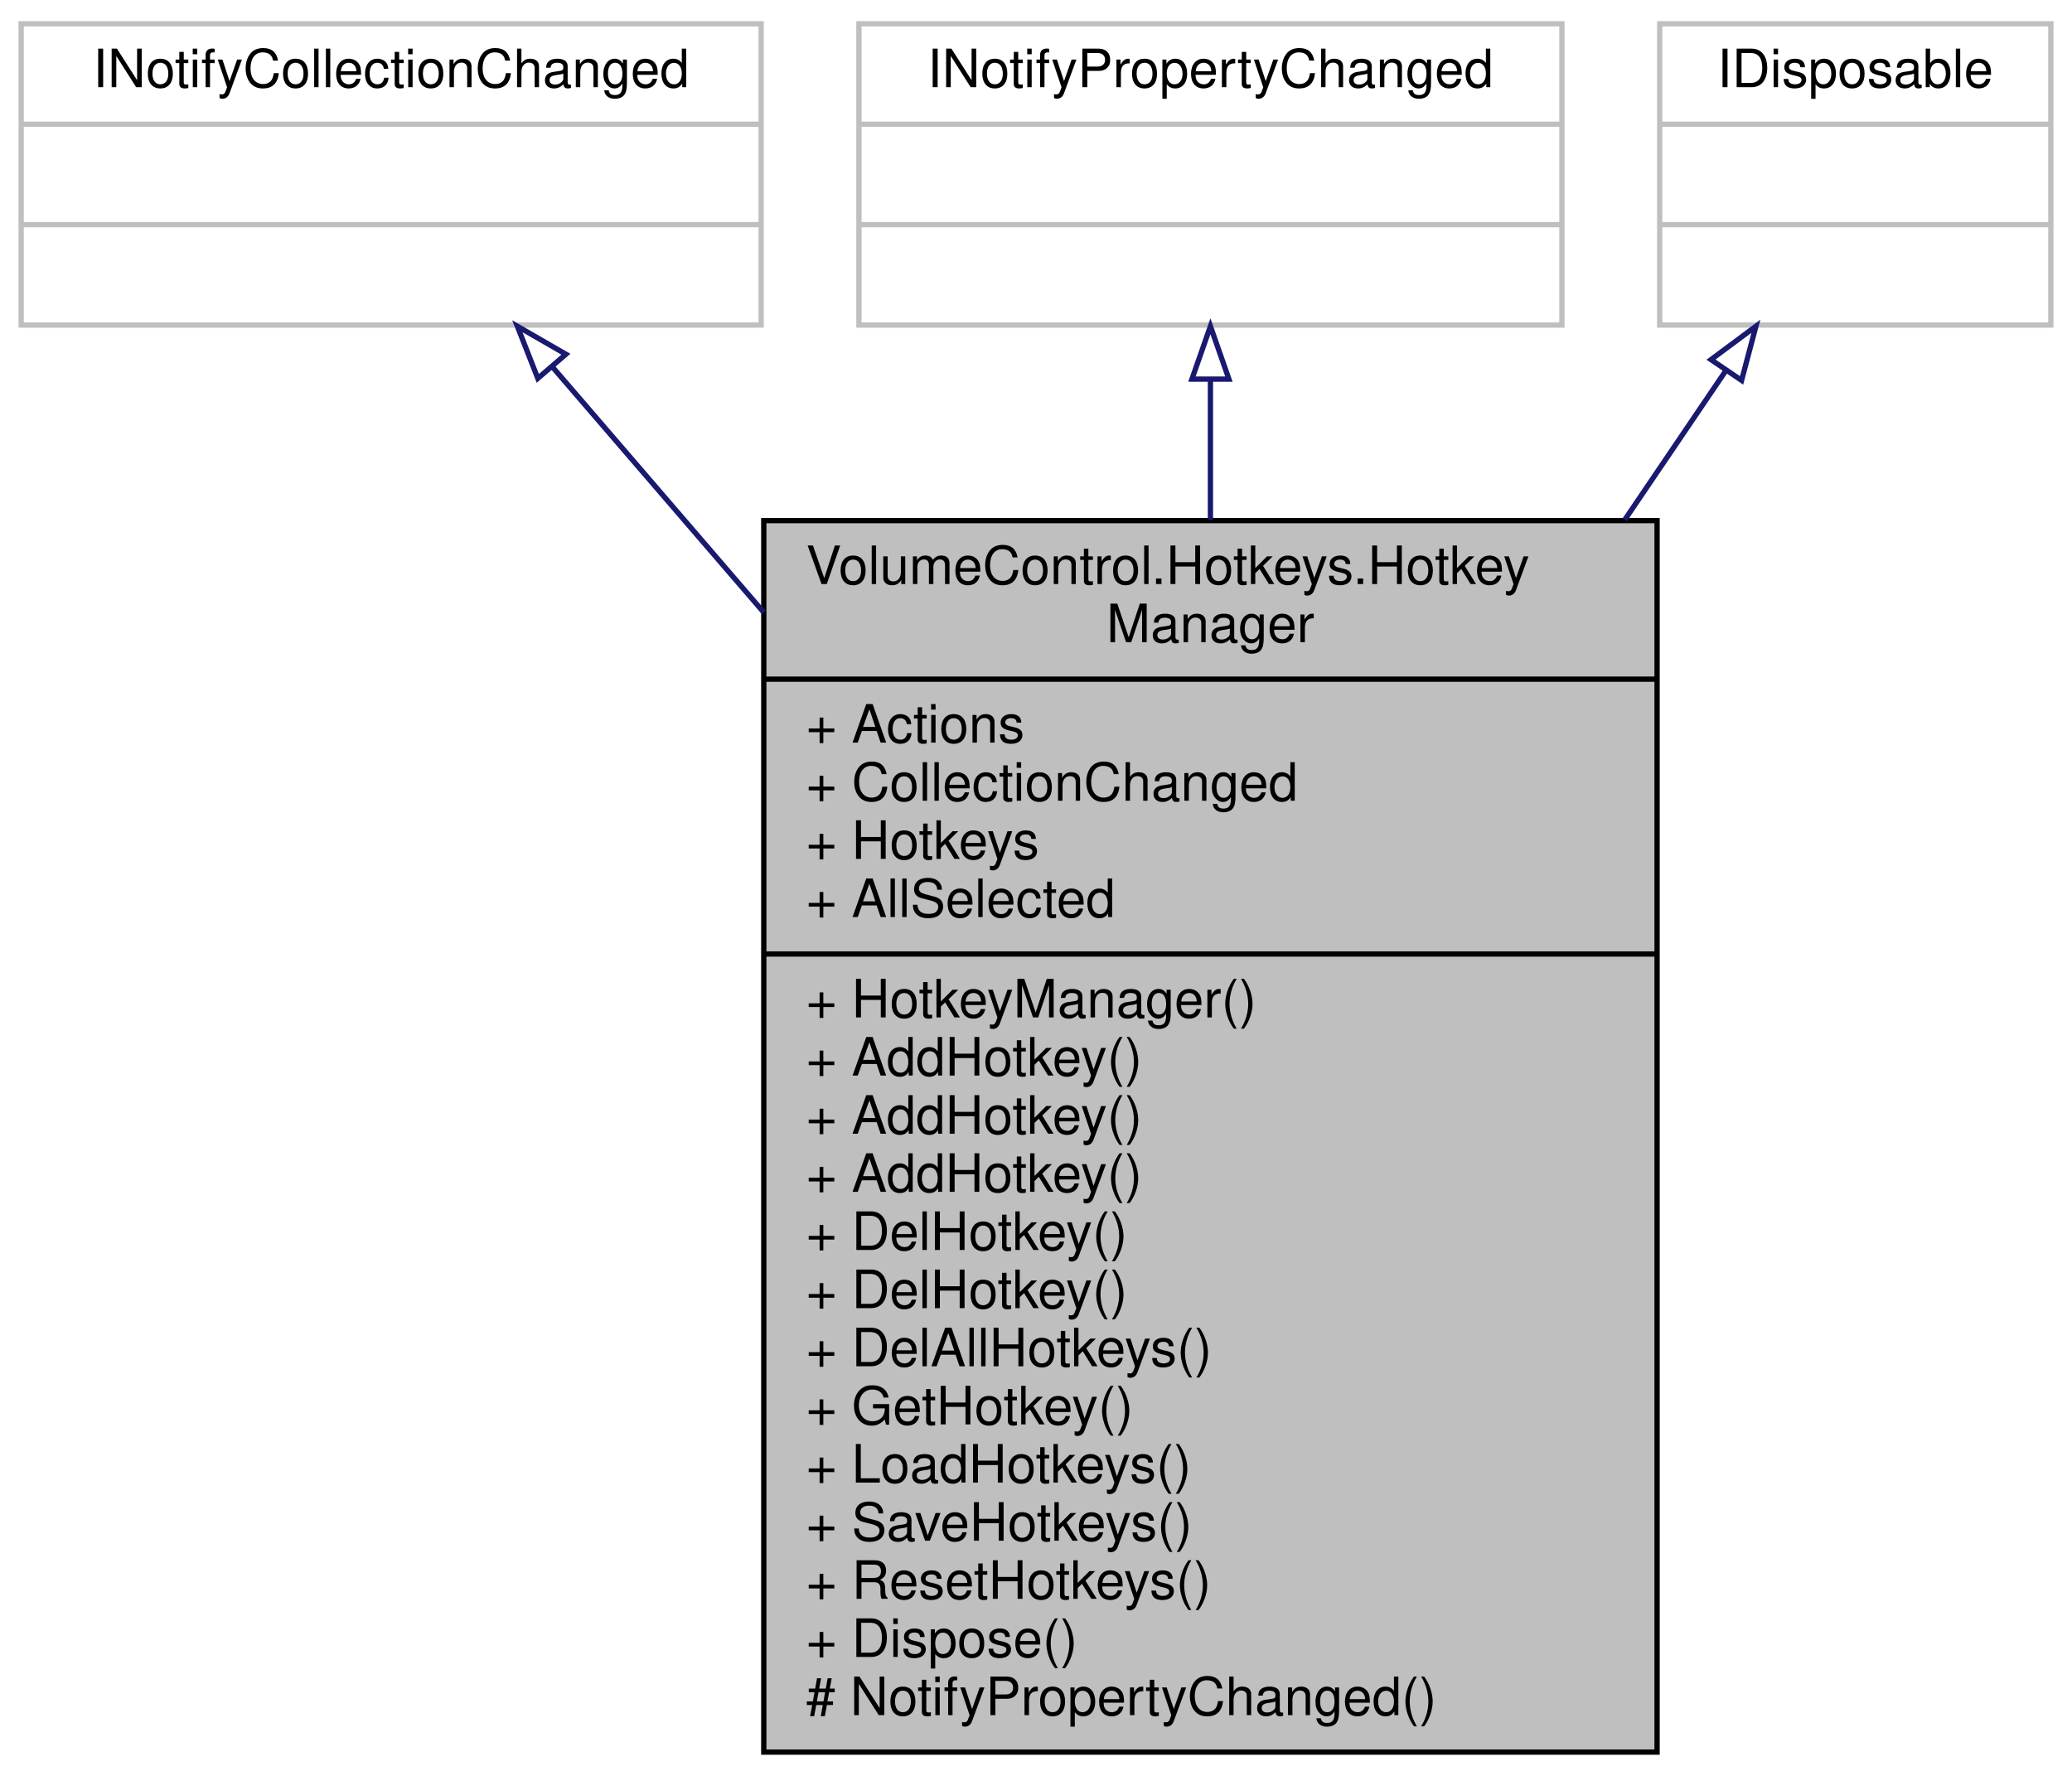
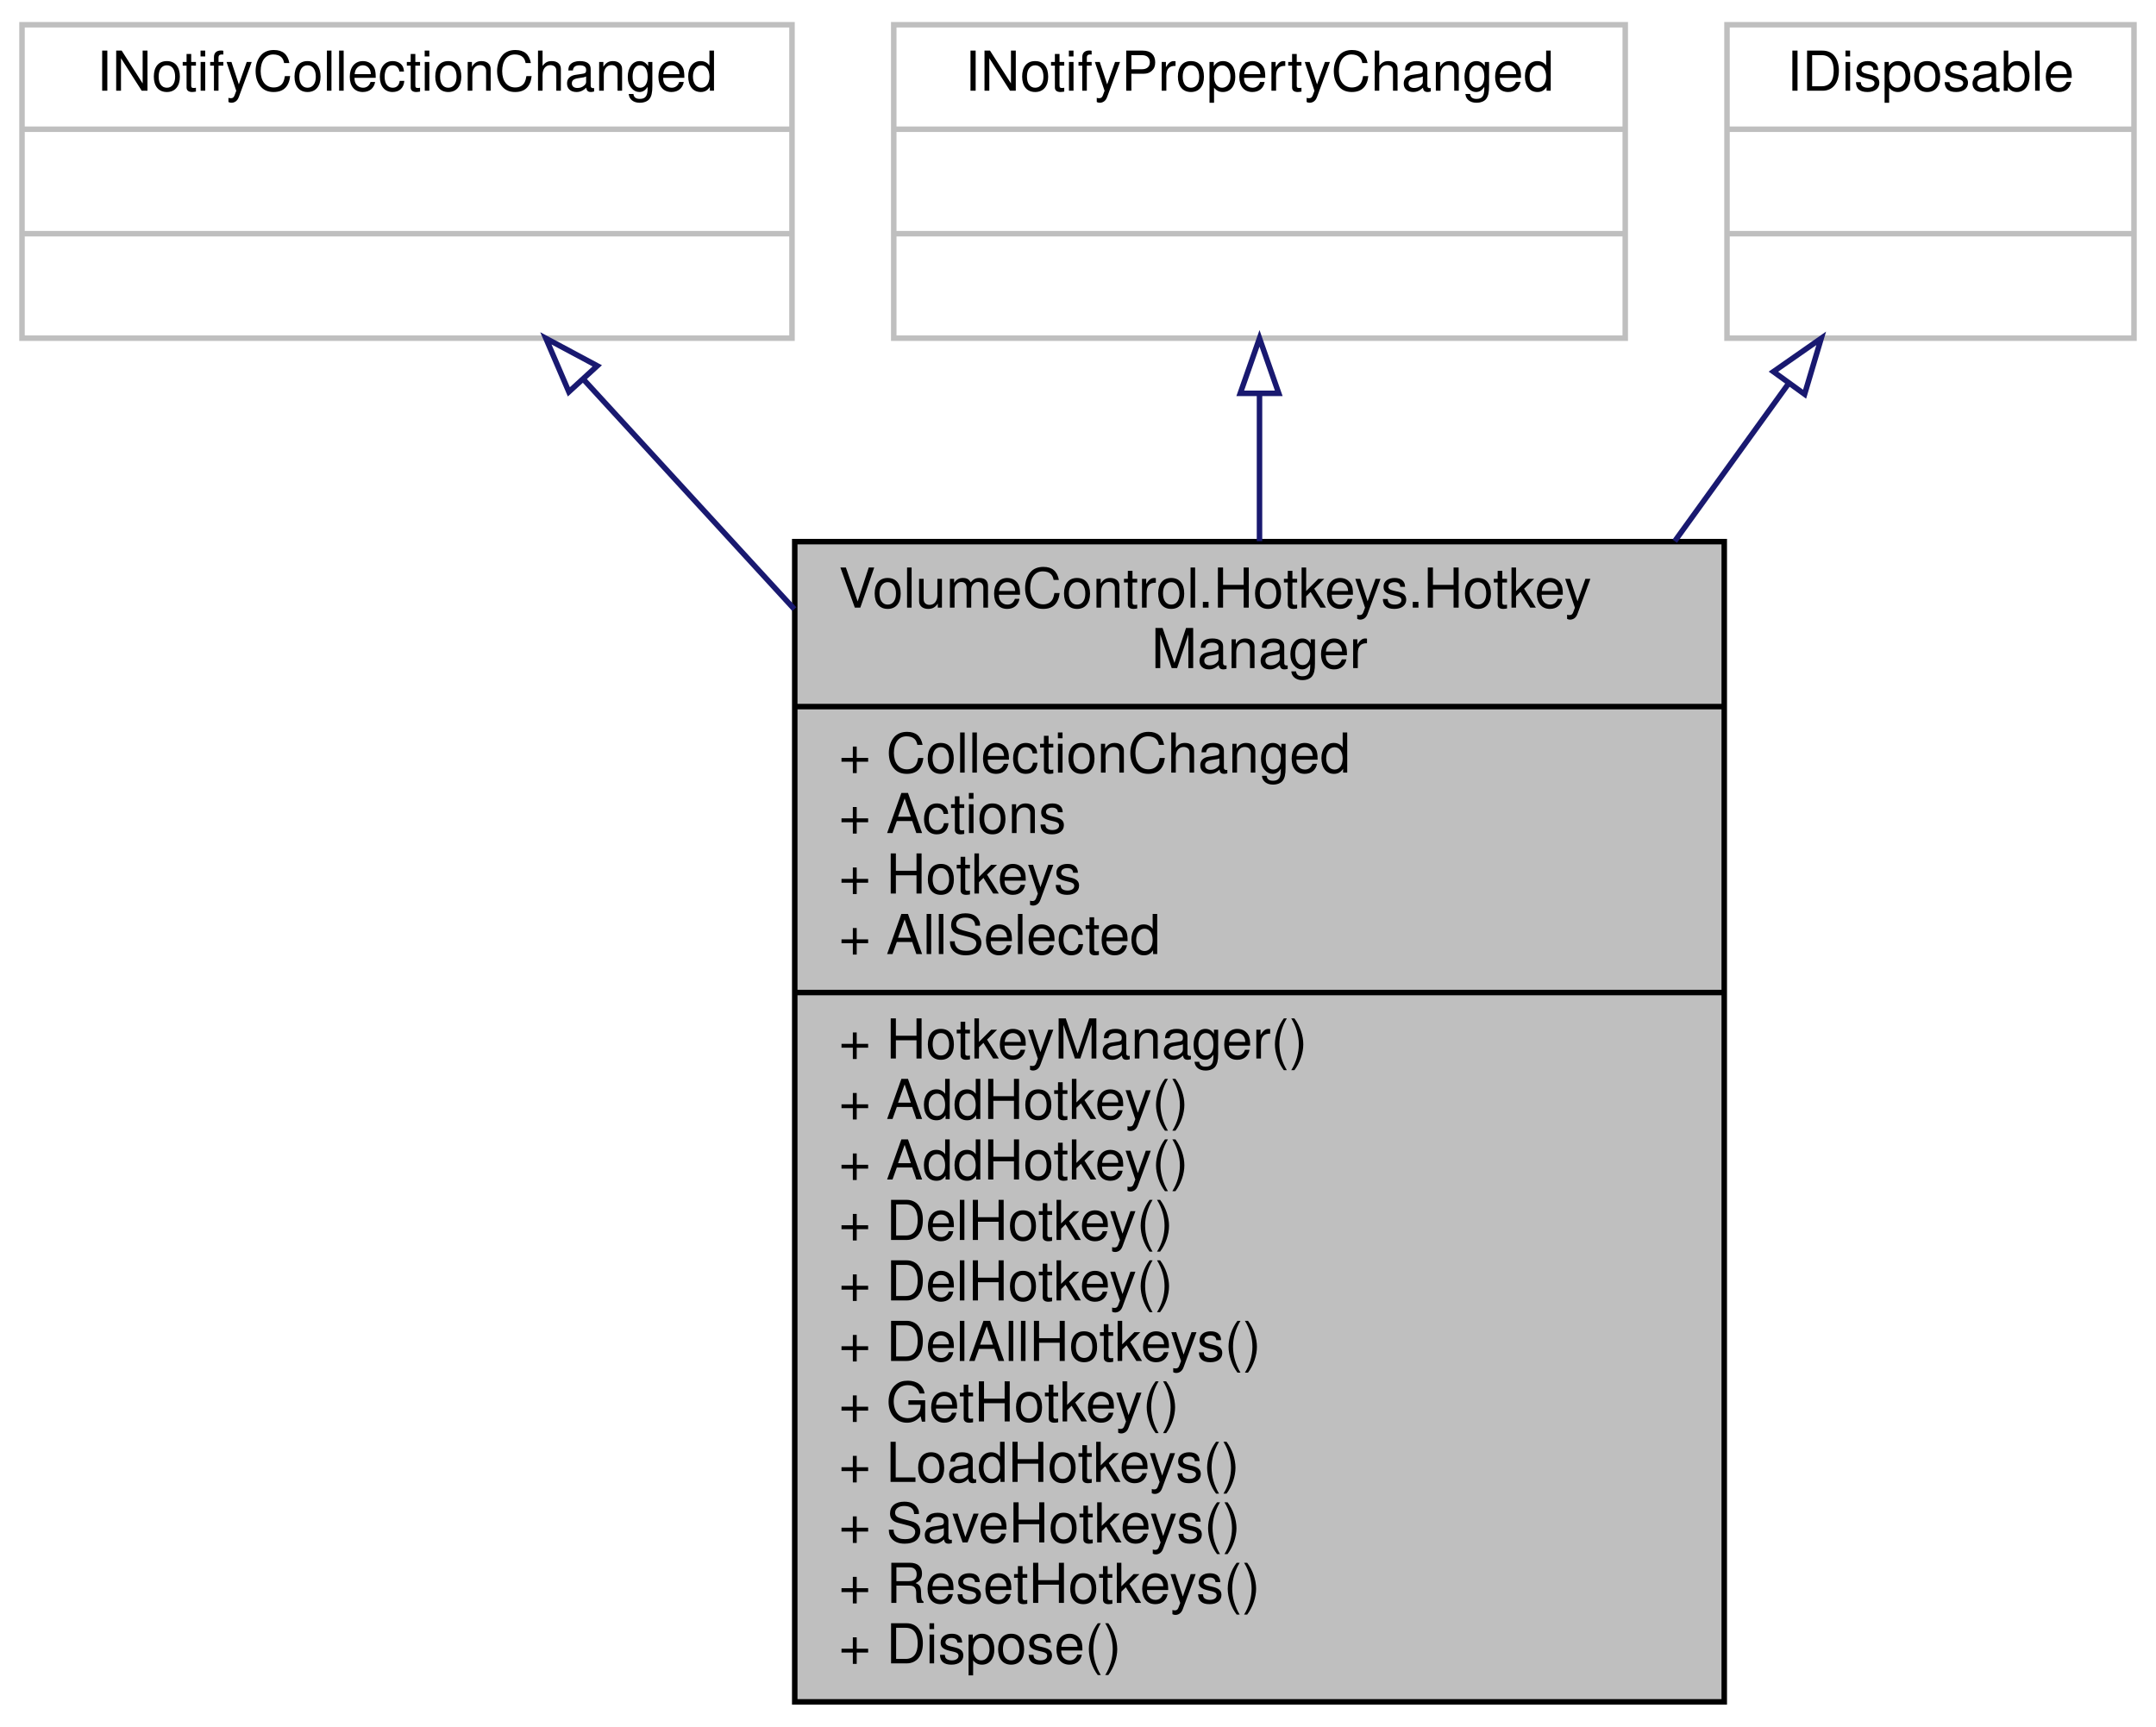
- <svg xmlns="http://www.w3.org/2000/svg" xmlns:xlink="http://www.w3.org/1999/xlink" width="392pt" height="336pt" viewBox="0.00 0.00 392.00 336.00">
-   <g id="graph0" class="graph" transform="scale(1 1) rotate(0) translate(4 332)">
+ <svg xmlns="http://www.w3.org/2000/svg" xmlns:xlink="http://www.w3.org/1999/xlink" width="392pt" height="314pt" viewBox="0.00 0.00 392.00 314.00">
+   <g id="graph0" class="graph" transform="scale(1 1) rotate(0) translate(4 310)">
    <g id="node1" class="node">
      <g id="a_node1">
        <a xlink:title="This object is responsible for managing hotkeys at runtime.">
-           <polygon fill="#bfbfbf" stroke="black" points="140.5,-0.5 140.5,-233.5 309.5,-233.5 309.5,-0.5 140.5,-0.5" />
-           <text text-anchor="start" x="148.5" y="-221.5" font-family="Helvetica,sans-Serif" font-size="10.00">VolumeControl.Hotkeys.Hotkey</text>
-           <text text-anchor="middle" x="225" y="-210.5" font-family="Helvetica,sans-Serif" font-size="10.00">Manager</text>
-           <polyline fill="none" stroke="black" points="140.5,-203.5 309.5,-203.5 " />
-           <text text-anchor="start" x="148.5" y="-191.5" font-family="Helvetica,sans-Serif" font-size="10.00">+ Actions</text>
-           <text text-anchor="start" x="148.5" y="-180.5" font-family="Helvetica,sans-Serif" font-size="10.00">+ CollectionChanged</text>
-           <text text-anchor="start" x="148.5" y="-169.5" font-family="Helvetica,sans-Serif" font-size="10.00">+ Hotkeys</text>
-           <text text-anchor="start" x="148.5" y="-158.5" font-family="Helvetica,sans-Serif" font-size="10.00">+ AllSelected</text>
-           <polyline fill="none" stroke="black" points="140.5,-151.5 309.5,-151.5 " />
-           <text text-anchor="start" x="148.5" y="-139.5" font-family="Helvetica,sans-Serif" font-size="10.00">+ HotkeyManager()</text>
-           <text text-anchor="start" x="148.5" y="-128.5" font-family="Helvetica,sans-Serif" font-size="10.00">+ AddHotkey()</text>
-           <text text-anchor="start" x="148.5" y="-117.5" font-family="Helvetica,sans-Serif" font-size="10.00">+ AddHotkey()</text>
+           <polygon fill="#bfbfbf" stroke="black" points="140.5,-0.5 140.5,-211.5 309.5,-211.5 309.5,-0.5 140.5,-0.5" />
+           <text text-anchor="start" x="148.5" y="-199.5" font-family="Helvetica,sans-Serif" font-size="10.00">VolumeControl.Hotkeys.Hotkey</text>
+           <text text-anchor="middle" x="225" y="-188.5" font-family="Helvetica,sans-Serif" font-size="10.00">Manager</text>
+           <polyline fill="none" stroke="black" points="140.5,-181.5 309.5,-181.5 " />
+           <text text-anchor="start" x="148.5" y="-169.5" font-family="Helvetica,sans-Serif" font-size="10.00">+ CollectionChanged</text>
+           <text text-anchor="start" x="148.5" y="-158.5" font-family="Helvetica,sans-Serif" font-size="10.00">+ Actions</text>
+           <text text-anchor="start" x="148.5" y="-147.5" font-family="Helvetica,sans-Serif" font-size="10.00">+ Hotkeys</text>
+           <text text-anchor="start" x="148.5" y="-136.5" font-family="Helvetica,sans-Serif" font-size="10.00">+ AllSelected</text>
+           <polyline fill="none" stroke="black" points="140.5,-129.5 309.5,-129.5 " />
+           <text text-anchor="start" x="148.5" y="-117.5" font-family="Helvetica,sans-Serif" font-size="10.00">+ HotkeyManager()</text>
          <text text-anchor="start" x="148.5" y="-106.5" font-family="Helvetica,sans-Serif" font-size="10.00">+ AddHotkey()</text>
-           <text text-anchor="start" x="148.5" y="-95.5" font-family="Helvetica,sans-Serif" font-size="10.00">+ DelHotkey()</text>
+           <text text-anchor="start" x="148.5" y="-95.5" font-family="Helvetica,sans-Serif" font-size="10.00">+ AddHotkey()</text>
          <text text-anchor="start" x="148.5" y="-84.5" font-family="Helvetica,sans-Serif" font-size="10.00">+ DelHotkey()</text>
-           <text text-anchor="start" x="148.5" y="-73.5" font-family="Helvetica,sans-Serif" font-size="10.00">+ DelAllHotkeys()</text>
-           <text text-anchor="start" x="148.5" y="-62.5" font-family="Helvetica,sans-Serif" font-size="10.00">+ GetHotkey()</text>
-           <text text-anchor="start" x="148.5" y="-51.5" font-family="Helvetica,sans-Serif" font-size="10.00">+ LoadHotkeys()</text>
-           <text text-anchor="start" x="148.5" y="-40.5" font-family="Helvetica,sans-Serif" font-size="10.00">+ SaveHotkeys()</text>
-           <text text-anchor="start" x="148.5" y="-29.5" font-family="Helvetica,sans-Serif" font-size="10.00">+ ResetHotkeys()</text>
-           <text text-anchor="start" x="148.5" y="-18.5" font-family="Helvetica,sans-Serif" font-size="10.00">+ Dispose()</text>
-           <text text-anchor="start" x="148.5" y="-7.5" font-family="Helvetica,sans-Serif" font-size="10.00"># NotifyPropertyChanged()</text>
+           <text text-anchor="start" x="148.5" y="-73.5" font-family="Helvetica,sans-Serif" font-size="10.00">+ DelHotkey()</text>
+           <text text-anchor="start" x="148.5" y="-62.5" font-family="Helvetica,sans-Serif" font-size="10.00">+ DelAllHotkeys()</text>
+           <text text-anchor="start" x="148.5" y="-51.5" font-family="Helvetica,sans-Serif" font-size="10.00">+ GetHotkey()</text>
+           <text text-anchor="start" x="148.5" y="-40.5" font-family="Helvetica,sans-Serif" font-size="10.00">+ LoadHotkeys()</text>
+           <text text-anchor="start" x="148.5" y="-29.5" font-family="Helvetica,sans-Serif" font-size="10.00">+ SaveHotkeys()</text>
+           <text text-anchor="start" x="148.5" y="-18.5" font-family="Helvetica,sans-Serif" font-size="10.00">+ ResetHotkeys()</text>
+           <text text-anchor="start" x="148.5" y="-7.5" font-family="Helvetica,sans-Serif" font-size="10.00">+ Dispose()</text>
        </a>
      </g>
    </g>
    <g id="node2" class="node">
      <g id="a_node2">
        <a xlink:title=" ">
-           <polygon fill="none" stroke="#bfbfbf" points="0,-270.5 0,-327.5 140,-327.5 140,-270.5 0,-270.5" />
-           <text text-anchor="middle" x="70" y="-315.5" font-family="Helvetica,sans-Serif" font-size="10.00">INotifyCollectionChanged</text>
-           <polyline fill="none" stroke="#bfbfbf" points="0,-308.5 140,-308.5 " />
-           <text text-anchor="middle" x="70" y="-296.5" font-family="Helvetica,sans-Serif" font-size="10.00"> </text>
-           <polyline fill="none" stroke="#bfbfbf" points="0,-289.5 140,-289.5 " />
-           <text text-anchor="middle" x="70" y="-277.5" font-family="Helvetica,sans-Serif" font-size="10.00"> </text>
+           <polygon fill="none" stroke="#bfbfbf" points="0,-248.5 0,-305.5 140,-305.5 140,-248.5 0,-248.5" />
+           <text text-anchor="middle" x="70" y="-293.5" font-family="Helvetica,sans-Serif" font-size="10.00">INotifyCollectionChanged</text>
+           <polyline fill="none" stroke="#bfbfbf" points="0,-286.5 140,-286.5 " />
+           <text text-anchor="middle" x="70" y="-274.5" font-family="Helvetica,sans-Serif" font-size="10.00"> </text>
+           <polyline fill="none" stroke="#bfbfbf" points="0,-267.5 140,-267.5 " />
+           <text text-anchor="middle" x="70" y="-255.5" font-family="Helvetica,sans-Serif" font-size="10.00"> </text>
        </a>
      </g>
    </g>
    <g id="edge1" class="edge">
-       <path fill="none" stroke="midnightblue" d="M100.49,-262.6C112.18,-249.01 126.18,-232.76 140.49,-216.14" />
-       <polygon fill="none" stroke="midnightblue" points="97.75,-260.41 93.88,-270.27 103.06,-264.98 97.75,-260.41" />
+       <path fill="none" stroke="midnightblue" d="M102.04,-241.06C113.39,-228.69 126.76,-214.11 140.42,-199.22" />
+       <polygon fill="none" stroke="midnightblue" points="99.43,-238.74 95.25,-248.47 104.59,-243.47 99.43,-238.74" />
    </g>
    <g id="node3" class="node">
      <g id="a_node3">
        <a xlink:title=" ">
-           <polygon fill="none" stroke="#bfbfbf" points="158.5,-270.5 158.5,-327.5 291.5,-327.5 291.5,-270.5 158.5,-270.5" />
-           <text text-anchor="middle" x="225" y="-315.5" font-family="Helvetica,sans-Serif" font-size="10.00">INotifyPropertyChanged</text>
-           <polyline fill="none" stroke="#bfbfbf" points="158.5,-308.5 291.5,-308.5 " />
-           <text text-anchor="middle" x="225" y="-296.5" font-family="Helvetica,sans-Serif" font-size="10.00"> </text>
-           <polyline fill="none" stroke="#bfbfbf" points="158.5,-289.5 291.5,-289.5 " />
-           <text text-anchor="middle" x="225" y="-277.5" font-family="Helvetica,sans-Serif" font-size="10.00"> </text>
+           <polygon fill="none" stroke="#bfbfbf" points="158.5,-248.5 158.5,-305.5 291.5,-305.5 291.5,-248.5 158.5,-248.5" />
+           <text text-anchor="middle" x="225" y="-293.5" font-family="Helvetica,sans-Serif" font-size="10.00">INotifyPropertyChanged</text>
+           <polyline fill="none" stroke="#bfbfbf" points="158.5,-286.5 291.5,-286.5 " />
+           <text text-anchor="middle" x="225" y="-274.5" font-family="Helvetica,sans-Serif" font-size="10.00"> </text>
+           <polyline fill="none" stroke="#bfbfbf" points="158.5,-267.5 291.5,-267.5 " />
+           <text text-anchor="middle" x="225" y="-255.5" font-family="Helvetica,sans-Serif" font-size="10.00"> </text>
        </a>
      </g>
    </g>
    <g id="edge2" class="edge">
-       <path fill="none" stroke="midnightblue" d="M225,-260.14C225,-252.03 225,-243.05 225,-233.67" />
-       <polygon fill="none" stroke="midnightblue" points="221.5,-260.27 225,-270.27 228.5,-260.27 221.5,-260.27" />
+       <path fill="none" stroke="midnightblue" d="M225,-238.23C225,-230.04 225,-220.99 225,-211.58" />
+       <polygon fill="none" stroke="midnightblue" points="221.5,-238.47 225,-248.47 228.5,-238.47 221.5,-238.47" />
    </g>
    <g id="node4" class="node">
      <g id="a_node4">
        <a xlink:title=" ">
-           <polygon fill="none" stroke="#bfbfbf" points="310,-270.5 310,-327.5 384,-327.5 384,-270.5 310,-270.5" />
-           <text text-anchor="middle" x="347" y="-315.5" font-family="Helvetica,sans-Serif" font-size="10.00">IDisposable</text>
-           <polyline fill="none" stroke="#bfbfbf" points="310,-308.5 384,-308.5 " />
-           <text text-anchor="middle" x="347" y="-296.5" font-family="Helvetica,sans-Serif" font-size="10.00"> </text>
-           <polyline fill="none" stroke="#bfbfbf" points="310,-289.5 384,-289.5 " />
-           <text text-anchor="middle" x="347" y="-277.5" font-family="Helvetica,sans-Serif" font-size="10.00"> </text>
+           <polygon fill="none" stroke="#bfbfbf" points="310,-248.5 310,-305.5 384,-305.5 384,-248.5 310,-248.5" />
+           <text text-anchor="middle" x="347" y="-293.5" font-family="Helvetica,sans-Serif" font-size="10.00">IDisposable</text>
+           <polyline fill="none" stroke="#bfbfbf" points="310,-286.5 384,-286.5 " />
+           <text text-anchor="middle" x="347" y="-274.5" font-family="Helvetica,sans-Serif" font-size="10.00"> </text>
+           <polyline fill="none" stroke="#bfbfbf" points="310,-267.5 384,-267.5 " />
+           <text text-anchor="middle" x="347" y="-255.5" font-family="Helvetica,sans-Serif" font-size="10.00"> </text>
        </a>
      </g>
    </g>
    <g id="edge3" class="edge">
-       <path fill="none" stroke="midnightblue" d="M322.44,-261.77C316.66,-253.24 310.19,-243.69 303.4,-233.67" />
-       <polygon fill="none" stroke="midnightblue" points="319.7,-263.96 328.2,-270.27 325.49,-260.03 319.7,-263.96" />
+       <path fill="none" stroke="midnightblue" d="M321.12,-240.15C314.85,-231.46 307.82,-221.73 300.5,-211.58" />
+       <polygon fill="none" stroke="midnightblue" points="318.44,-242.41 327.13,-248.47 324.11,-238.31 318.44,-242.41" />
    </g>
  </g>
</svg>
